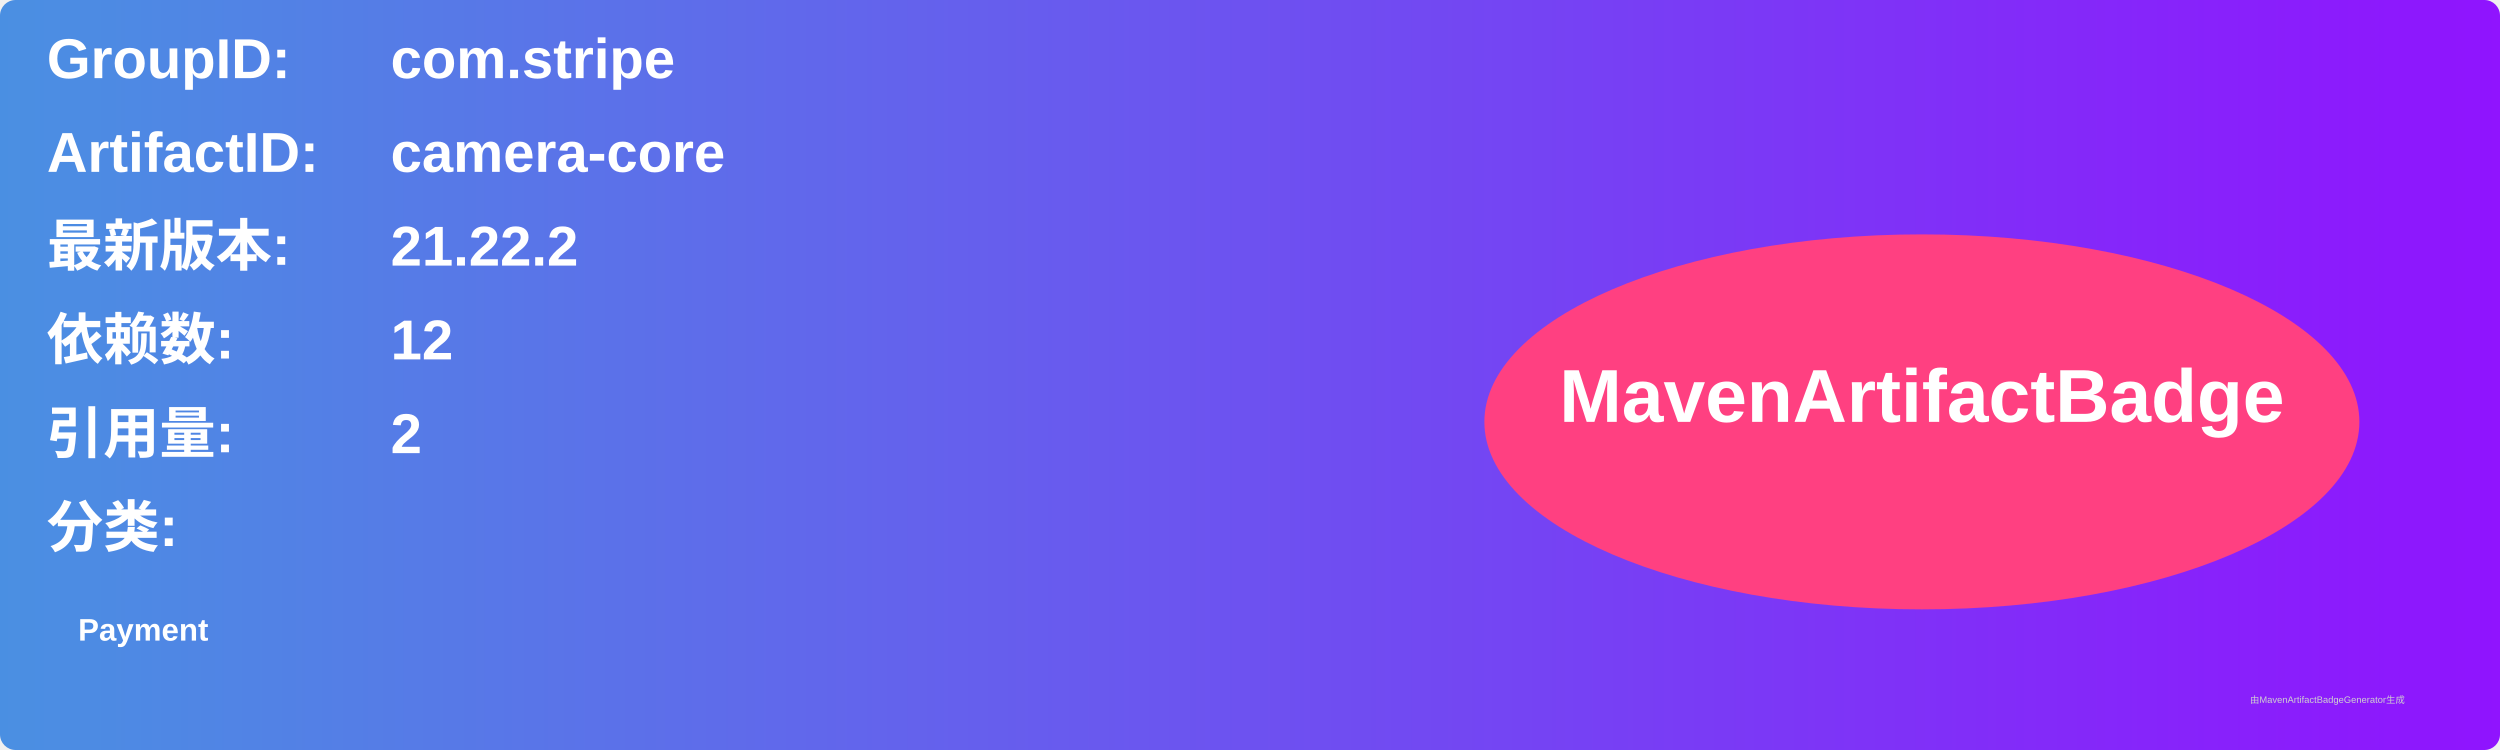
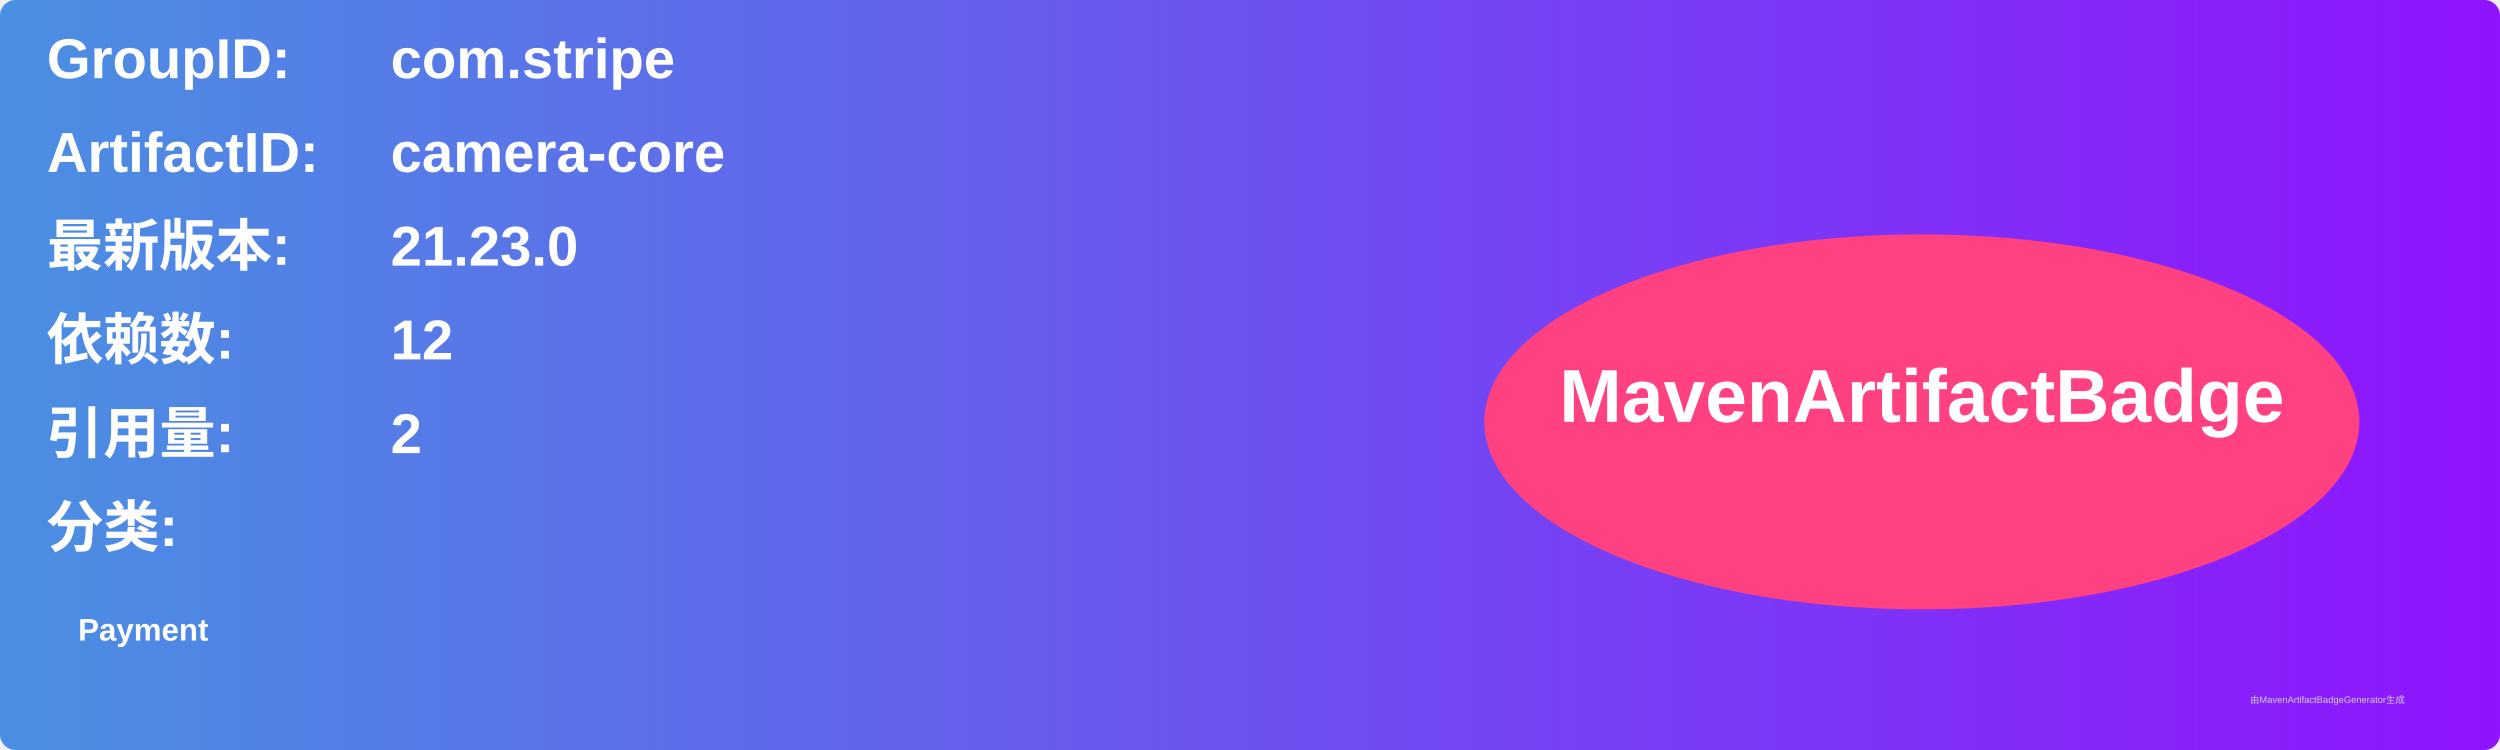
<svg xmlns="http://www.w3.org/2000/svg" width="800" height="240" viewBox="0 0 800 240">
  <linearGradient id="grad" x1="0%" y1="0%" x2="100%" y2="0%">
    <stop offset="0%" stop-color="#4a90e2" />
    <stop offset="100%" stop-color="#9013fe" />
  </linearGradient>
  <rect width="100%" height="100%" rx="5" ry="5" fill="url(#grad)" />
  <g transform="translate(15, 15)">
    <text x="0" y="10" font-family="Arial" font-size="18" fill="white" font-weight="bold" width="260">GroupID:</text>
    <text x="110" y="10" font-family="Arial" font-size="18" fill="white" font-weight="bold" width="460">com.stripe</text>
    <text x="0" y="40" font-family="Arial" font-size="18" fill="white" font-weight="bold" width="260">ArtifactID:</text>
    <text x="110" y="40" font-family="Arial" font-size="18" fill="white" font-weight="bold" width="460">camera-core</text>
    <text x="0" y="70" font-family="Arial" font-size="18" fill="white" font-weight="bold">最新版本:</text>
    <text x="110" y="70" font-family="Arial" font-size="18" fill="white" font-weight="bold">
-       <tspan font-weight="bold">21.22.2</tspan>
+       <tspan font-weight="bold">21.23.0</tspan>
    </text>
    <text x="0" y="100" font-family="Arial" font-size="18" fill="white" font-weight="bold">依赖数: </text>
    <text x="110" y="100" font-family="Arial" font-size="18" fill="white">
      <tspan font-weight="bold">12</tspan>
    </text>
    <text x="0" y="130" font-family="Arial" font-size="18" fill="white" font-weight="bold">引用量: </text>
    <text x="110" y="130" font-family="Arial" font-size="18" fill="white">
      <tspan font-weight="bold">2</tspan>
    </text>
    <text x="0" y="160" font-family="Arial" font-size="18" fill="white" font-weight="bold">分类:</text>
    <text x="10" y="190" font-family="Arial" font-size="10" fill="white">
      <tspan font-weight="bold">Payment</tspan>
    </text>
    <ellipse cx="600" cy="120" rx="140" ry="60" fill="#ff4081" />
    <text x="600" y="120" text-anchor="middle" font-family="Arial" font-size="24" fill="white" font-weight="bold">MavenArtifactBadge</text>
  </g>
  <text x="720" y="225" font-family="Arial" font-size="3" fill="#d0d0d0">由MavenArtifactBadgeGenerator生成</text>
</svg>
